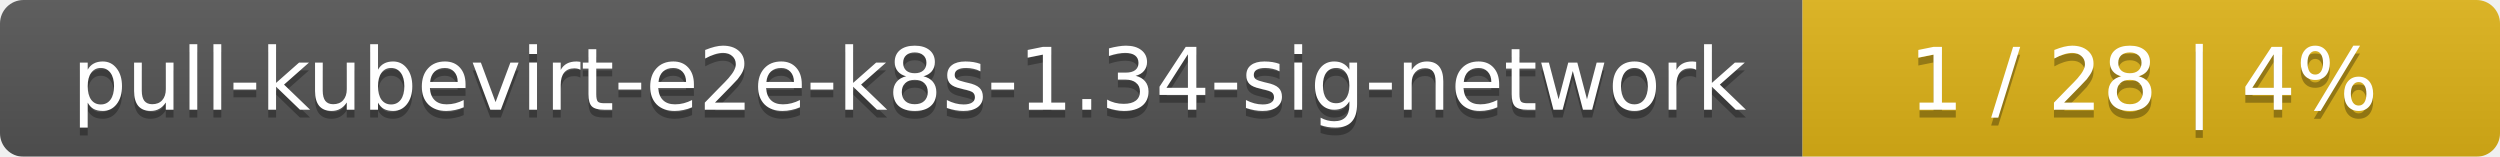
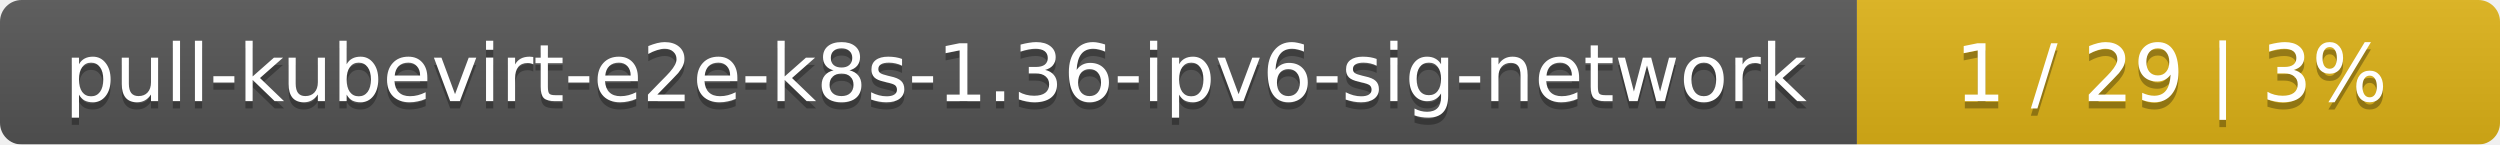
- <svg xmlns="http://www.w3.org/2000/svg" width="319" height="20">
+ <svg xmlns="http://www.w3.org/2000/svg" width="346" height="20">
  <linearGradient id="smooth" x2="0" y2="100%">
    <stop offset="0" stop-color="#bbb" stop-opacity=".1" />
    <stop offset="1" stop-opacity=".1" />
  </linearGradient>
  <mask id="round">
-     <rect width="319" height="20" rx="3" fill="#fff" />
+     <rect width="346" height="20" rx="3" fill="#fff" />
  </mask>
  <g mask="url(#round)">
-     <rect width="230" height="20" fill="#555" />
-     <rect x="230" width="89" height="20" fill="#dfb317" />
-     <rect width="319" height="20" fill="url(#smooth)" />
+     <rect width="257" height="20" fill="#555" />
+     <rect x="257" width="89" height="20" fill="#dfb317" />
+     <rect width="346" height="20" fill="url(#smooth)" />
  </g>
  <g fill="#fff" text-anchor="middle" font-family="DejaVu Sans,Verdana,Geneva,sans-serif" font-size="11">
-     <text x="116" y="15" fill="#010101" fill-opacity=".3">pull-kubevirt-e2e-k8s-1.34-sig-network</text>
-     <text x="116" y="14">pull-kubevirt-e2e-k8s-1.34-sig-network</text>
-     <text x="273.5" y="15" fill="#010101" fill-opacity=".3">1 / 28    |    4%</text>
-     <text x="273.5" y="14">1 / 28    |    4%</text>
+     <text x="129.5" y="15" fill="#010101" fill-opacity=".3">pull-kubevirt-e2e-k8s-1.36-ipv6-sig-network</text>
+     <text x="129.5" y="14">pull-kubevirt-e2e-k8s-1.36-ipv6-sig-network</text>
+     <text x="300.5" y="15" fill="#010101" fill-opacity=".3">1 / 29    |    3%</text>
+     <text x="300.5" y="14">1 / 29    |    3%</text>
  </g>
</svg>
